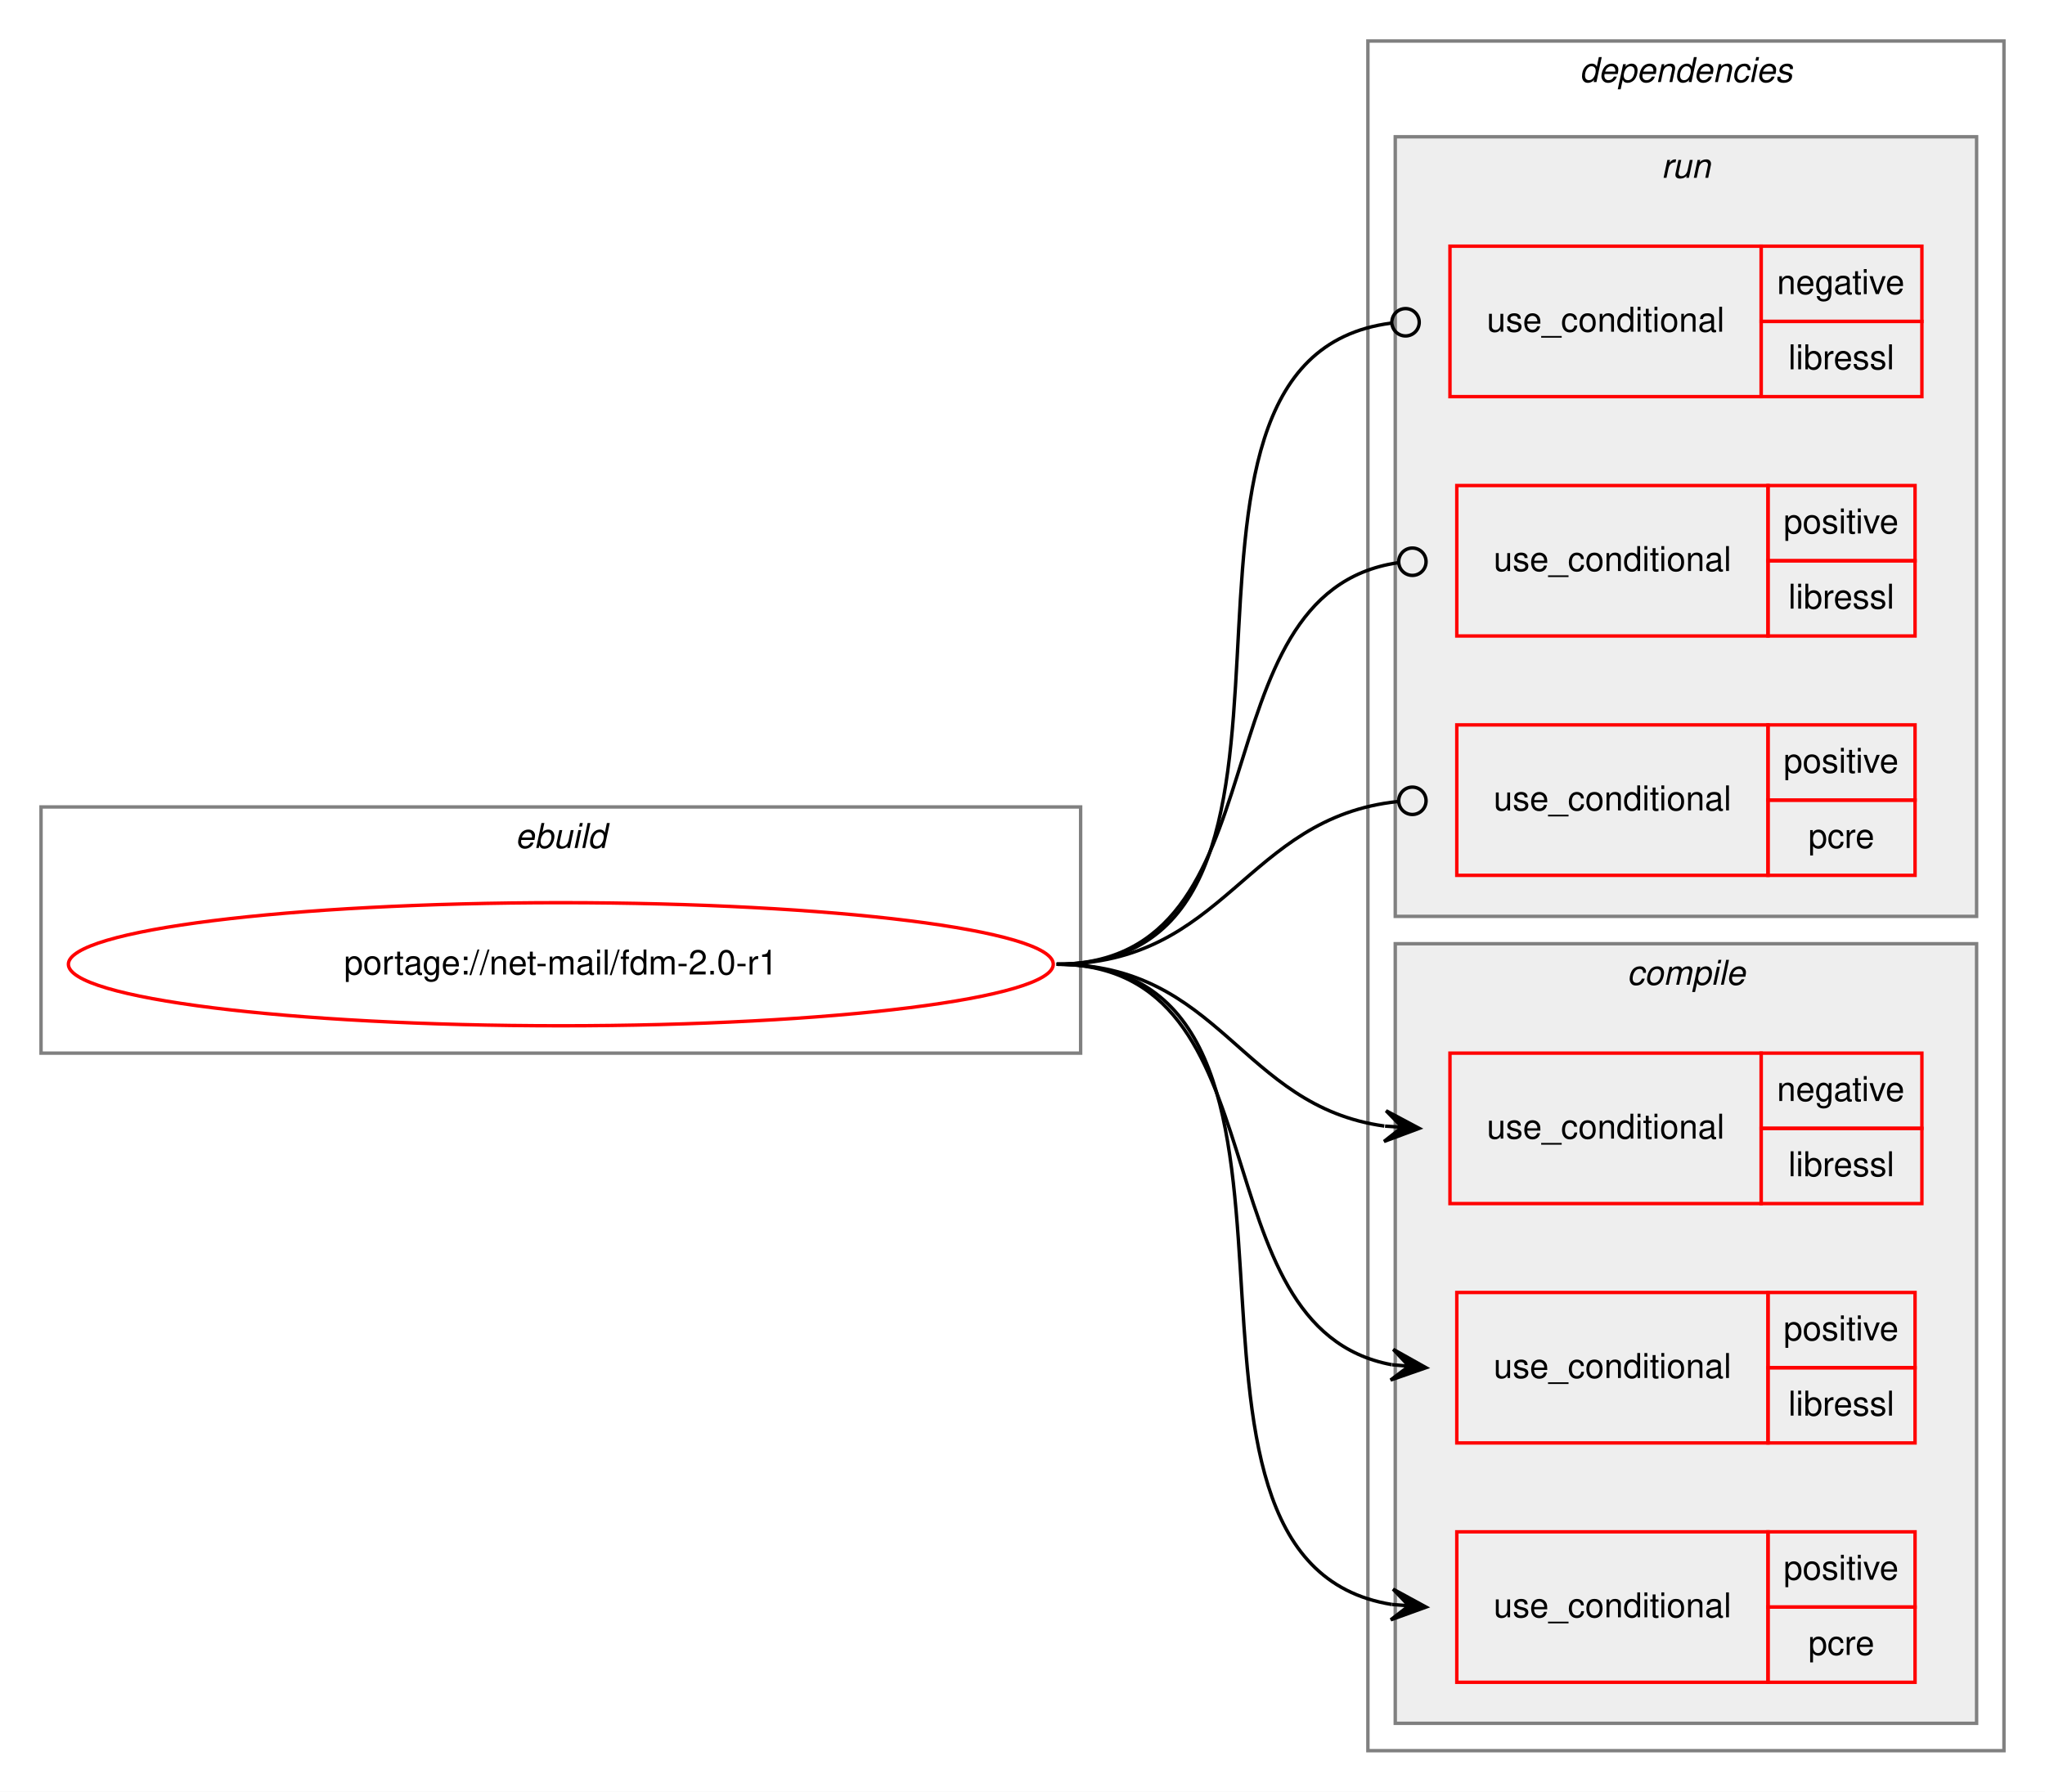
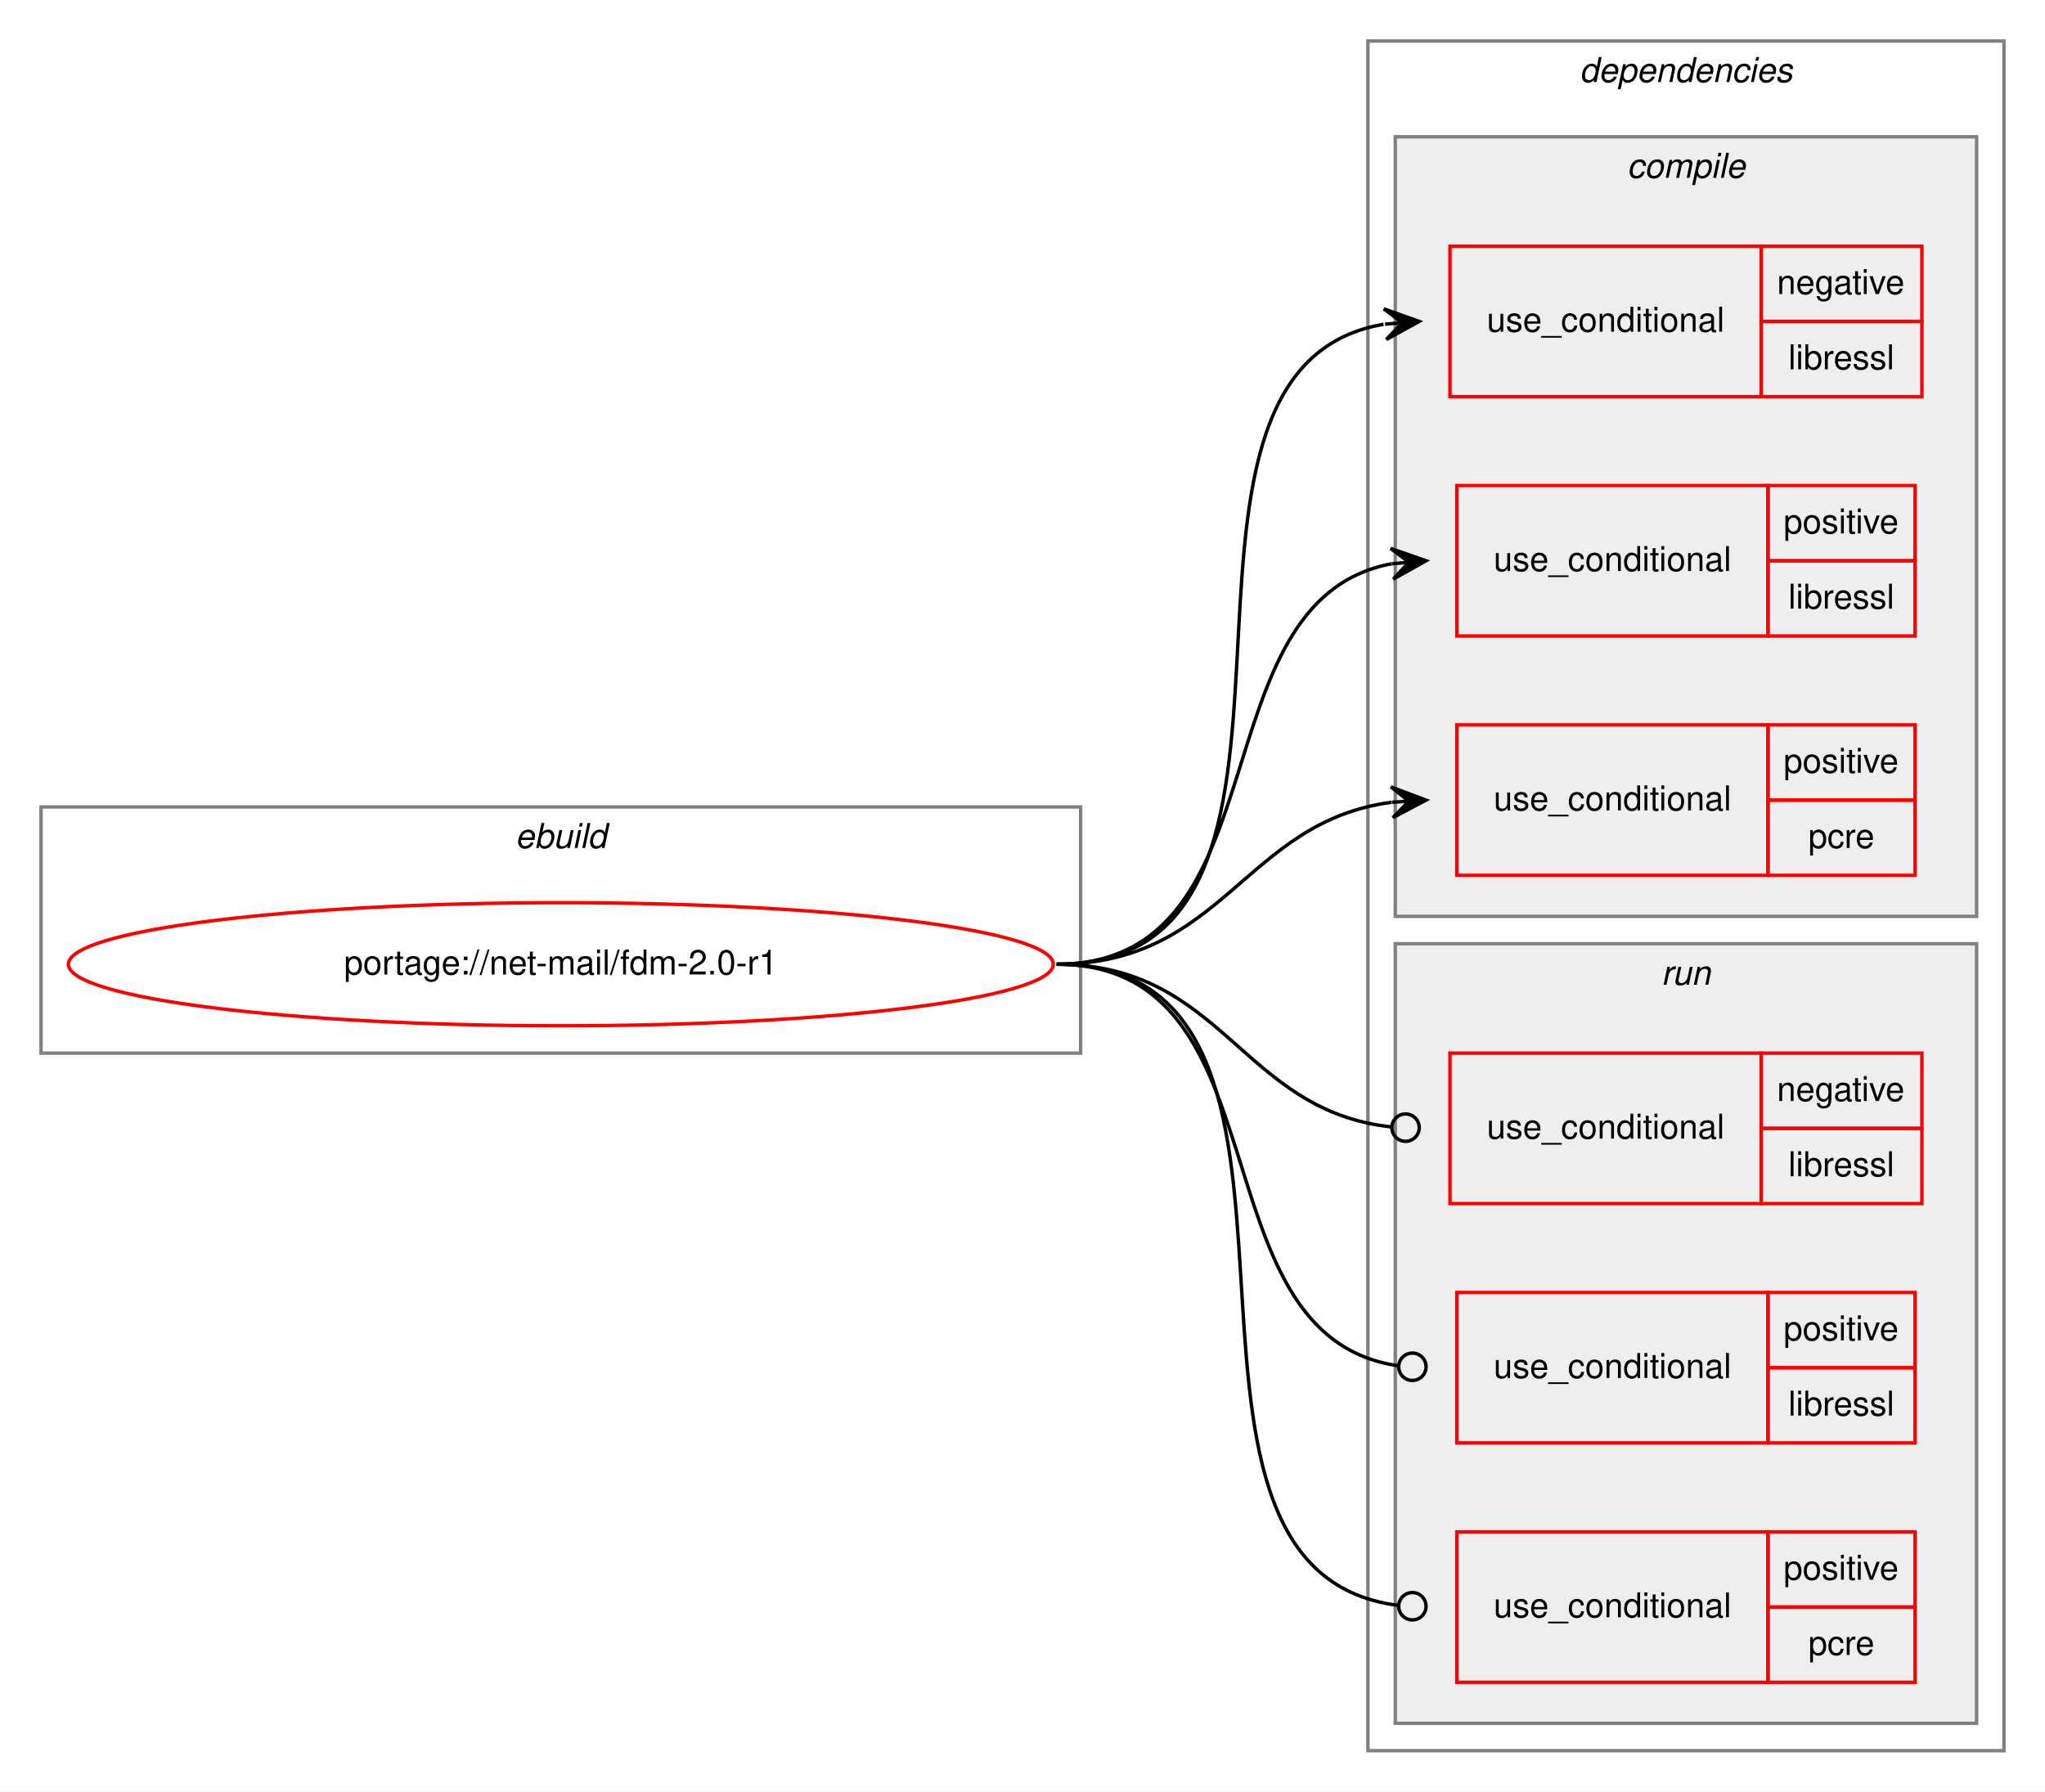
<svg xmlns="http://www.w3.org/2000/svg" xmlns:xlink="http://www.w3.org/1999/xlink" width="598pt" height="524pt" viewBox="0.00 0.00 598.00 524.00">
  <g id="graph0" class="graph" transform="scale(1 1) rotate(0) translate(4 520)">
    <polygon fill="white" stroke="transparent" points="-4,4 -4,-520 594,-520 594,4 -4,4" />
    <g id="clust1" class="cluster">
      <polygon fill="none" stroke="gray" points="8,-212 8,-284 312,-284 312,-212 8,-212" />
      <text text-anchor="start" x="146.66" y="-272" font-family="Helvetica,sans-Serif" font-style="italic" font-size="10.00">ebuild</text>
    </g>
    <g id="clust2" class="cluster">
      <polygon fill="none" stroke="gray" points="396,-8 396,-508 582,-508 582,-8 396,-8" />
      <text text-anchor="start" x="457.88" y="-496" font-family="Helvetica,sans-Serif" font-style="italic" font-size="10.00">dependencies</text>
    </g>
+     <g id="clust3" class="cluster">
+       <polygon fill="#eeeeee" stroke="gray" points="404,-252 404,-480 574,-480 574,-252 404,-252" />
+       <text text-anchor="start" x="471.78" y="-468" font-family="Helvetica,sans-Serif" font-style="italic" font-size="10.00">compile</text>
+     </g>
    <g id="clust8" class="cluster">
-       <polygon fill="#eeeeee" stroke="gray" points="404,-252 404,-480 574,-480 574,-252 404,-252" />
-       <text text-anchor="start" x="481.78" y="-468" font-family="Helvetica,sans-Serif" font-style="italic" font-size="10.00">run</text>
-     </g>
-     <g id="clust3" class="cluster">
      <polygon fill="#eeeeee" stroke="gray" points="404,-16 404,-244 574,-244 574,-16 404,-16" />
-       <text text-anchor="start" x="471.78" y="-232" font-family="Helvetica,sans-Serif" font-style="italic" font-size="10.00">compile</text>
+       <text text-anchor="start" x="481.78" y="-232" font-family="Helvetica,sans-Serif" font-style="italic" font-size="10.00">run</text>
    </g>
    <g id="node1" class="node">
      <g id="a_node1">
        <a xlink:href="../net-mail/fdm-2.0-r1.svg" xlink:title="portage://net-mail/fdm-2.0-r1">
          <ellipse fill="none" stroke="red" cx="160" cy="-238" rx="144" ry="18" />
          <text text-anchor="middle" x="160" y="-235" font-family="Helvetica,sans-Serif" font-size="10.00">portage://net-mail/fdm-2.0-r1</text>
        </a>
      </g>
    </g>
    <g id="node2" class="node">
+       <polygon fill="none" stroke="red" points="420,-404 420,-448 511,-448 511,-404 420,-404" />
+       <text text-anchor="start" x="430.77" y="-423" font-family="Helvetica,sans-Serif" font-size="10.00">use_conditional</text>
+       <polygon fill="none" stroke="red" points="511,-426 511,-448 558,-448 558,-426 511,-426" />
+       <text text-anchor="start" x="515.6" y="-434" font-family="Helvetica,sans-Serif" font-size="10.00">negative</text>
+       <polygon fill="none" stroke="red" points="511,-404 511,-426 558,-426 558,-404 511,-404" />
+       <text text-anchor="start" x="518.95" y="-412" font-family="Helvetica,sans-Serif" font-size="10.00">libressl</text>
+     </g>
+     <g id="edge1" class="edge">
+       <path fill="none" stroke="black" d="M305,-238C397.17,-238 321.51,-411.6 400.57,-425.16" />
+       <polygon fill="black" stroke="black" points="411,-426 400.67,-429.68 406.02,-425.6 401.03,-425.2 401.03,-425.2 401.03,-425.2 406.02,-425.6 401.39,-420.71 411,-426 411,-426" />
+     </g>
+     <g id="node3" class="node">
+       <polygon fill="none" stroke="red" points="422,-334 422,-378 513,-378 513,-334 422,-334" />
+       <text text-anchor="start" x="432.77" y="-353" font-family="Helvetica,sans-Serif" font-size="10.00">use_conditional</text>
+       <polygon fill="none" stroke="red" points="513,-356 513,-378 556,-378 556,-356 513,-356" />
+       <text text-anchor="start" x="517.55" y="-364" font-family="Helvetica,sans-Serif" font-size="10.00">positive</text>
+       <polygon fill="none" stroke="red" points="513,-334 513,-356 556,-356 556,-334 513,-334" />
+       <text text-anchor="start" x="518.95" y="-342" font-family="Helvetica,sans-Serif" font-size="10.00">libressl</text>
+     </g>
+     <g id="edge2" class="edge">
+       <path fill="none" stroke="black" d="M305,-238C372.48,-238 345.11,-344.32 402.96,-355.12" />
+       <polygon fill="black" stroke="black" points="413,-356 402.64,-359.61 408.02,-355.56 403.04,-355.13 403.04,-355.13 403.04,-355.13 408.02,-355.56 403.43,-350.64 413,-356 413,-356" />
+     </g>
+     <g id="node4" class="node">
+       <polygon fill="none" stroke="red" points="422,-264 422,-308 513,-308 513,-264 422,-264" />
+       <text text-anchor="start" x="432.77" y="-283" font-family="Helvetica,sans-Serif" font-size="10.00">use_conditional</text>
+       <polygon fill="none" stroke="red" points="513,-286 513,-308 556,-308 556,-286 513,-286" />
+       <text text-anchor="start" x="517.55" y="-294" font-family="Helvetica,sans-Serif" font-size="10.00">positive</text>
+       <polygon fill="none" stroke="red" points="513,-264 513,-286 556,-286 556,-264 513,-264" />
+       <text text-anchor="start" x="524.78" y="-272" font-family="Helvetica,sans-Serif" font-size="10.00">pcre</text>
+     </g>
+     <g id="edge3" class="edge">
+       <path fill="none" stroke="black" d="M305,-238C353.94,-238 359.84,-279.66 402.89,-285.36" />
+       <polygon fill="black" stroke="black" points="413,-286 402.73,-289.86 408.01,-285.68 403.02,-285.37 403.02,-285.37 403.02,-285.37 408.01,-285.68 403.31,-280.87 413,-286 413,-286" />
+     </g>
+     <g id="node5" class="node">
      <polygon fill="none" stroke="red" points="420,-168 420,-212 511,-212 511,-168 420,-168" />
      <text text-anchor="start" x="430.77" y="-187" font-family="Helvetica,sans-Serif" font-size="10.00">use_conditional</text>
      <polygon fill="none" stroke="red" points="511,-190 511,-212 558,-212 558,-190 511,-190" />
      <text text-anchor="start" x="515.6" y="-198" font-family="Helvetica,sans-Serif" font-size="10.00">negative</text>
      <polygon fill="none" stroke="red" points="511,-168 511,-190 558,-190 558,-168 511,-168" />
      <text text-anchor="start" x="518.95" y="-176" font-family="Helvetica,sans-Serif" font-size="10.00">libressl</text>
    </g>
-     <g id="edge1" class="edge">
-       <path fill="none" stroke="black" d="M305,-238C353.08,-238 358.68,-196.51 400.79,-190.68" />
-       <polygon fill="black" stroke="black" points="411,-190 401.32,-195.15 406.01,-190.33 401.02,-190.66 401.02,-190.66 401.02,-190.66 406.01,-190.33 400.72,-186.17 411,-190 411,-190" />
+     <g id="edge4" class="edge">
+       <path fill="none" stroke="black" d="M305,-238C353.89,-238 358.86,-195.11 402.94,-190.41" />
+       <ellipse fill="none" stroke="black" cx="407.01" cy="-190.21" rx="4" ry="4" />
    </g>
-     <g id="node3" class="node">
+     <g id="node6" class="node">
      <polygon fill="none" stroke="red" points="422,-98 422,-142 513,-142 513,-98 422,-98" />
      <text text-anchor="start" x="432.77" y="-117" font-family="Helvetica,sans-Serif" font-size="10.00">use_conditional</text>
      <polygon fill="none" stroke="red" points="513,-120 513,-142 556,-142 556,-120 513,-120" />
      <text text-anchor="start" x="517.55" y="-128" font-family="Helvetica,sans-Serif" font-size="10.00">positive</text>
      <polygon fill="none" stroke="red" points="513,-98 513,-120 556,-120 556,-98 513,-98" />
      <text text-anchor="start" x="518.95" y="-106" font-family="Helvetica,sans-Serif" font-size="10.00">libressl</text>
    </g>
-     <g id="edge2" class="edge">
-       <path fill="none" stroke="black" d="M305,-238C372.48,-238 345.11,-131.68 402.96,-120.88" />
-       <polygon fill="black" stroke="black" points="413,-120 403.43,-125.36 408.02,-120.44 403.04,-120.87 403.04,-120.87 403.04,-120.87 408.02,-120.44 402.64,-116.39 413,-120 413,-120" />
+     <g id="edge5" class="edge">
+       <path fill="none" stroke="black" d="M305,-238C373.18,-238 344.53,-129.48 404.77,-120.58" />
+       <ellipse fill="none" stroke="black" cx="409.01" cy="-120.28" rx="4" ry="4" />
    </g>
-     <g id="node4" class="node">
+     <g id="node7" class="node">
      <polygon fill="none" stroke="red" points="422,-28 422,-72 513,-72 513,-28 422,-28" />
      <text text-anchor="start" x="432.77" y="-47" font-family="Helvetica,sans-Serif" font-size="10.00">use_conditional</text>
      <polygon fill="none" stroke="red" points="513,-50 513,-72 556,-72 556,-50 513,-50" />
      <text text-anchor="start" x="517.55" y="-58" font-family="Helvetica,sans-Serif" font-size="10.00">positive</text>
      <polygon fill="none" stroke="red" points="513,-28 513,-50 556,-50 556,-28 513,-28" />
      <text text-anchor="start" x="524.78" y="-36" font-family="Helvetica,sans-Serif" font-size="10.00">pcre</text>
    </g>
-     <g id="edge3" class="edge">
-       <path fill="none" stroke="black" d="M305,-238C397.79,-238 322.68,-63.69 403,-50.76" />
-       <polygon fill="black" stroke="black" points="413,-50 403.37,-55.24 408.01,-50.38 403.03,-50.76 403.03,-50.76 403.03,-50.76 408.01,-50.38 402.69,-46.27 413,-50 413,-50" />
-     </g>
-     <g id="node5" class="node">
-       <polygon fill="none" stroke="red" points="420,-404 420,-448 511,-448 511,-404 420,-404" />
-       <text text-anchor="start" x="430.77" y="-423" font-family="Helvetica,sans-Serif" font-size="10.00">use_conditional</text>
-       <polygon fill="none" stroke="red" points="511,-426 511,-448 558,-448 558,-426 511,-426" />
-       <text text-anchor="start" x="515.6" y="-434" font-family="Helvetica,sans-Serif" font-size="10.00">negative</text>
-       <polygon fill="none" stroke="red" points="511,-404 511,-426 558,-426 558,-404 511,-404" />
-       <text text-anchor="start" x="518.95" y="-412" font-family="Helvetica,sans-Serif" font-size="10.00">libressl</text>
-     </g>
-     <g id="edge4" class="edge">
-       <path fill="none" stroke="black" d="M305,-238C398.02,-238 320.11,-414.79 402.78,-425.49" />
-       <ellipse fill="none" stroke="black" cx="407.01" cy="-425.75" rx="4" ry="4" />
-     </g>
-     <g id="node6" class="node">
-       <polygon fill="none" stroke="red" points="422,-334 422,-378 513,-378 513,-334 422,-334" />
-       <text text-anchor="start" x="432.77" y="-353" font-family="Helvetica,sans-Serif" font-size="10.00">use_conditional</text>
-       <polygon fill="none" stroke="red" points="513,-356 513,-378 556,-378 556,-356 513,-356" />
-       <text text-anchor="start" x="517.55" y="-364" font-family="Helvetica,sans-Serif" font-size="10.00">positive</text>
-       <polygon fill="none" stroke="red" points="513,-334 513,-356 556,-356 556,-334 513,-334" />
-       <text text-anchor="start" x="518.95" y="-342" font-family="Helvetica,sans-Serif" font-size="10.00">libressl</text>
-     </g>
-     <g id="edge5" class="edge">
-       <path fill="none" stroke="black" d="M305,-238C373.18,-238 344.53,-346.52 404.77,-355.42" />
-       <ellipse fill="none" stroke="black" cx="409.01" cy="-355.72" rx="4" ry="4" />
-     </g>
-     <g id="node7" class="node">
-       <polygon fill="none" stroke="red" points="422,-264 422,-308 513,-308 513,-264 422,-264" />
-       <text text-anchor="start" x="432.77" y="-283" font-family="Helvetica,sans-Serif" font-size="10.00">use_conditional</text>
-       <polygon fill="none" stroke="red" points="513,-286 513,-308 556,-308 556,-286 513,-286" />
-       <text text-anchor="start" x="517.55" y="-294" font-family="Helvetica,sans-Serif" font-size="10.00">positive</text>
-       <polygon fill="none" stroke="red" points="513,-264 513,-286 556,-286 556,-264 513,-264" />
-       <text text-anchor="start" x="524.78" y="-272" font-family="Helvetica,sans-Serif" font-size="10.00">pcre</text>
-     </g>
    <g id="edge6" class="edge">
-       <path fill="none" stroke="black" d="M305,-238C354.65,-238 360,-280.89 404.81,-285.59" />
-       <ellipse fill="none" stroke="black" cx="409.01" cy="-285.8" rx="4" ry="4" />
+       <path fill="none" stroke="black" d="M305,-238C398.54,-238 321.45,-60.85 404.99,-50.47" />
+       <ellipse fill="none" stroke="black" cx="409.01" cy="-50.24" rx="4" ry="4" />
    </g>
  </g>
</svg>
